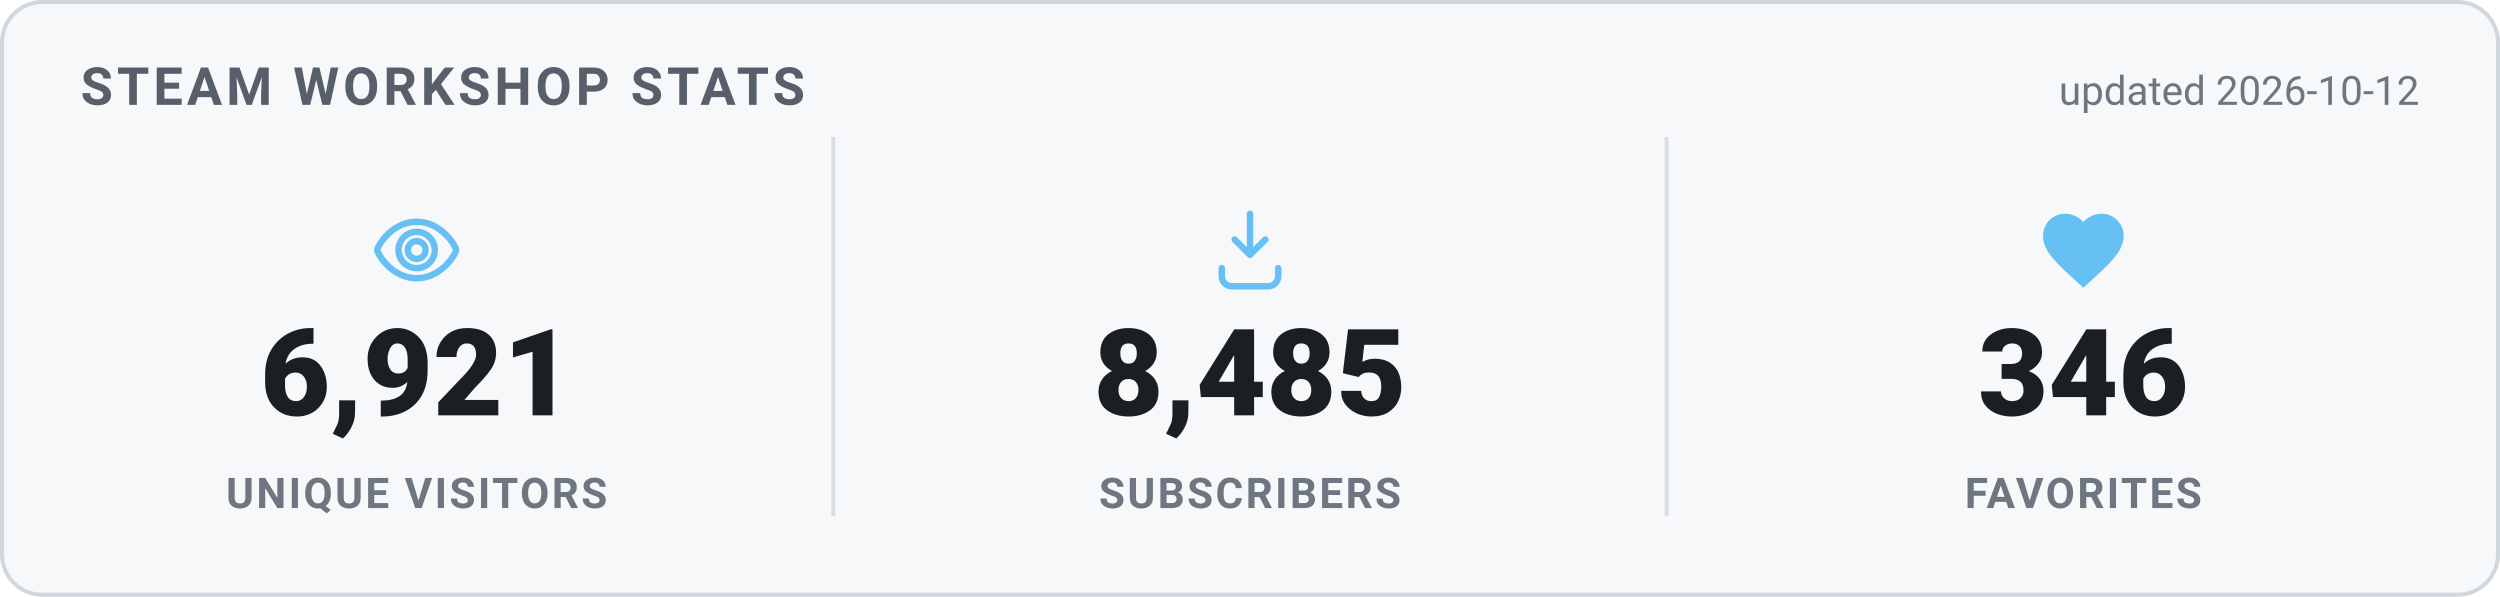
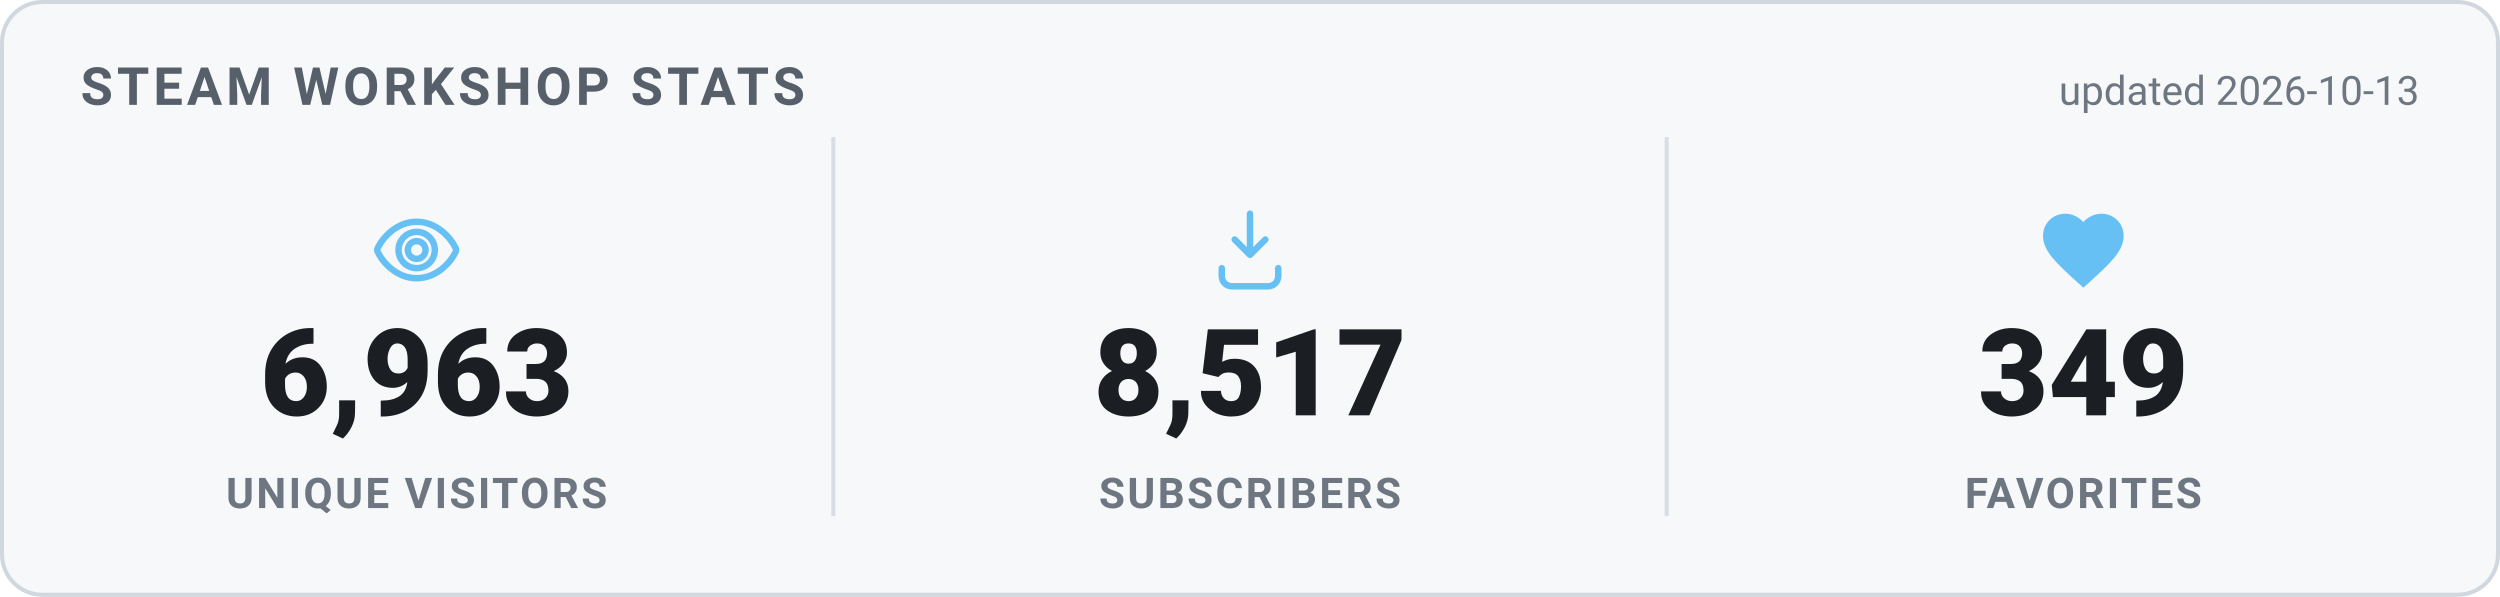
<svg xmlns="http://www.w3.org/2000/svg" width="620" height="148" viewBox="0 0 620 148" role="img" aria-label="Steam Workshop stats">
  <style>
    .card { fill: #f6f8fa; stroke: #d0d7de; }
    .heading { fill: #57606a; }
    .value { fill: #1b1f24; }
    .label { fill: #6e7781; }
    .divider { stroke: #d8dee4; }
    .updated { fill: #6e7781; }
    @media (prefers-color-scheme: dark) {
      .card { fill: #0d1420; stroke: #30485f; }
      .heading { fill: #66c0f4; }
      .value { fill: #e8f1f8; }
      .label { fill: #8f98a0; }
      .divider { stroke: #1f2f3f; }
      .updated { fill: #8f98a0; }
    }
    text { font-family: -apple-system, "Segoe UI", Roboto, Helvetica, Arial, sans-serif; }
    .heading { font-size: 13px; font-weight: 700; letter-spacing: 1px; }
    .value { font-size: 30px; font-weight: 800; }
    .label { font-size: 10.5px; font-weight: 600; letter-spacing: 0.6px; }
    .updated { font-size: 10px; }
  </style>
  <rect x="0.5" y="0.5" width="619" height="147" rx="10" class="card" stroke-width="1" />
  <text x="20" y="26" class="heading">STEAM WORKSHOP STATS</text>
-   <text x="600" y="26" text-anchor="end" class="updated">updated 2026-10-12</text>
+   <text x="600" y="26" text-anchor="end" class="updated">updated 2026-10-13</text>
  <g transform="translate(91.33333,50) scale(1)" fill="none" stroke="#66c0f4" stroke-width="1.6" stroke-linecap="round" stroke-linejoin="round">
    <path d="M12 5c-5 0-8.5 4-9.7 6.6a1 1 0 0 0 0 .8C3.5 15 7 19 12 19s8.5-4 9.7-6.6a1 1 0 0 0 0-.8C20.5 9 17 5 12 5Zm0 11.5a4.5 4.5 0 1 1 0-9 4.5 4.5 0 0 1 0 9Z" />
    <circle cx="12" cy="12" r="2.2" />
  </g>
-   <text x="103.333" y="103" text-anchor="middle" class="value">6,921</text>
+   <text x="103.333" y="103" text-anchor="middle" class="value">6,963</text>
  <text x="103.333" y="126" text-anchor="middle" class="label">UNIQUE VISITORS</text>
  <line x1="206.667" y1="34" x2="206.667" y2="128" class="divider" />
  <g transform="translate(298,50) scale(1)" fill="none" stroke="#66c0f4" stroke-width="1.6" stroke-linecap="round" stroke-linejoin="round">
    <path d="M12 3v10.2m0 0-3.8-3.8M12 13.2l3.8-3.8" />
    <path d="M5 16.5v2A2.5 2.5 0 0 0 7.5 21h9a2.5 2.5 0 0 0 2.5-2.5v-2" />
  </g>
-   <text x="310" y="103" text-anchor="middle" class="value">8,485</text>
+   <text x="310" y="103" text-anchor="middle" class="value">8,517</text>
  <text x="310" y="126" text-anchor="middle" class="label">SUBSCRIBERS</text>
  <line x1="413.333" y1="34" x2="413.333" y2="128" class="divider" />
  <g transform="translate(504.6667,50) scale(1)" fill="#66c0f4" stroke="none">
    <path d="M12 21.35l-1.45-1.32C5.4 15.36 2 12.28 2 8.5 2 5.42 4.42 3 7.5 3c1.74 0 3.41.81 4.5 2.09C13.09 3.81 14.76 3 16.5 3 19.58 3 22 5.42 22 8.5c0 3.78-3.4 6.86-8.55 11.54L12 21.35z" />
  </g>
-   <text x="516.667" y="103" text-anchor="middle" class="value">346</text>
+   <text x="516.667" y="103" text-anchor="middle" class="value">349</text>
  <text x="516.667" y="126" text-anchor="middle" class="label">FAVORITES</text>
</svg>
